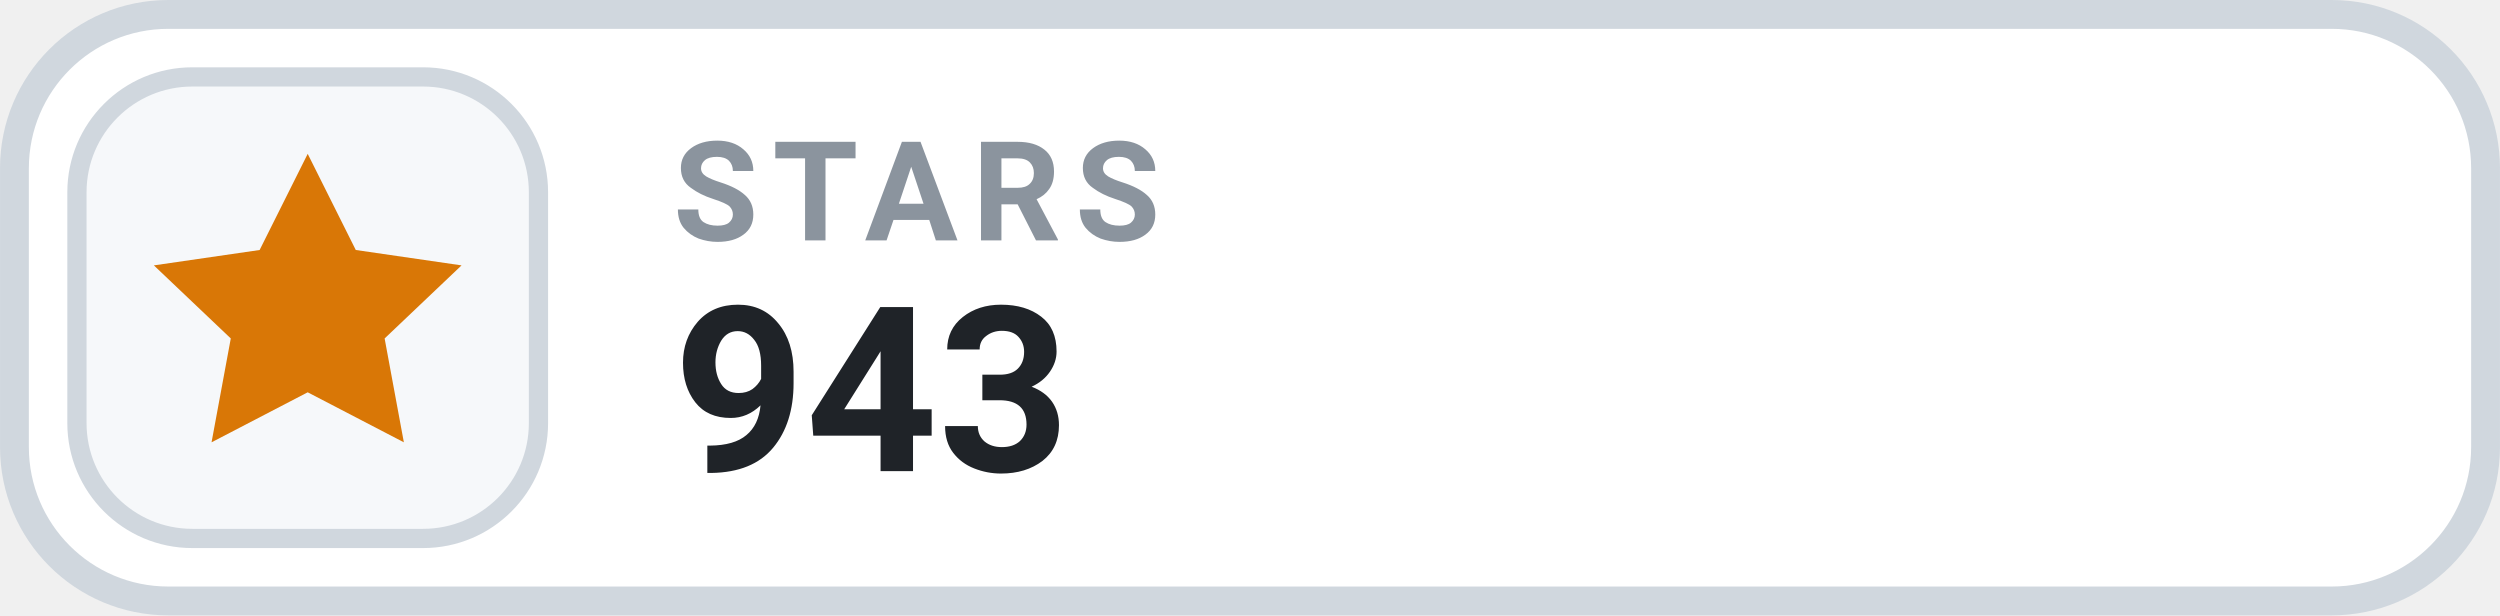
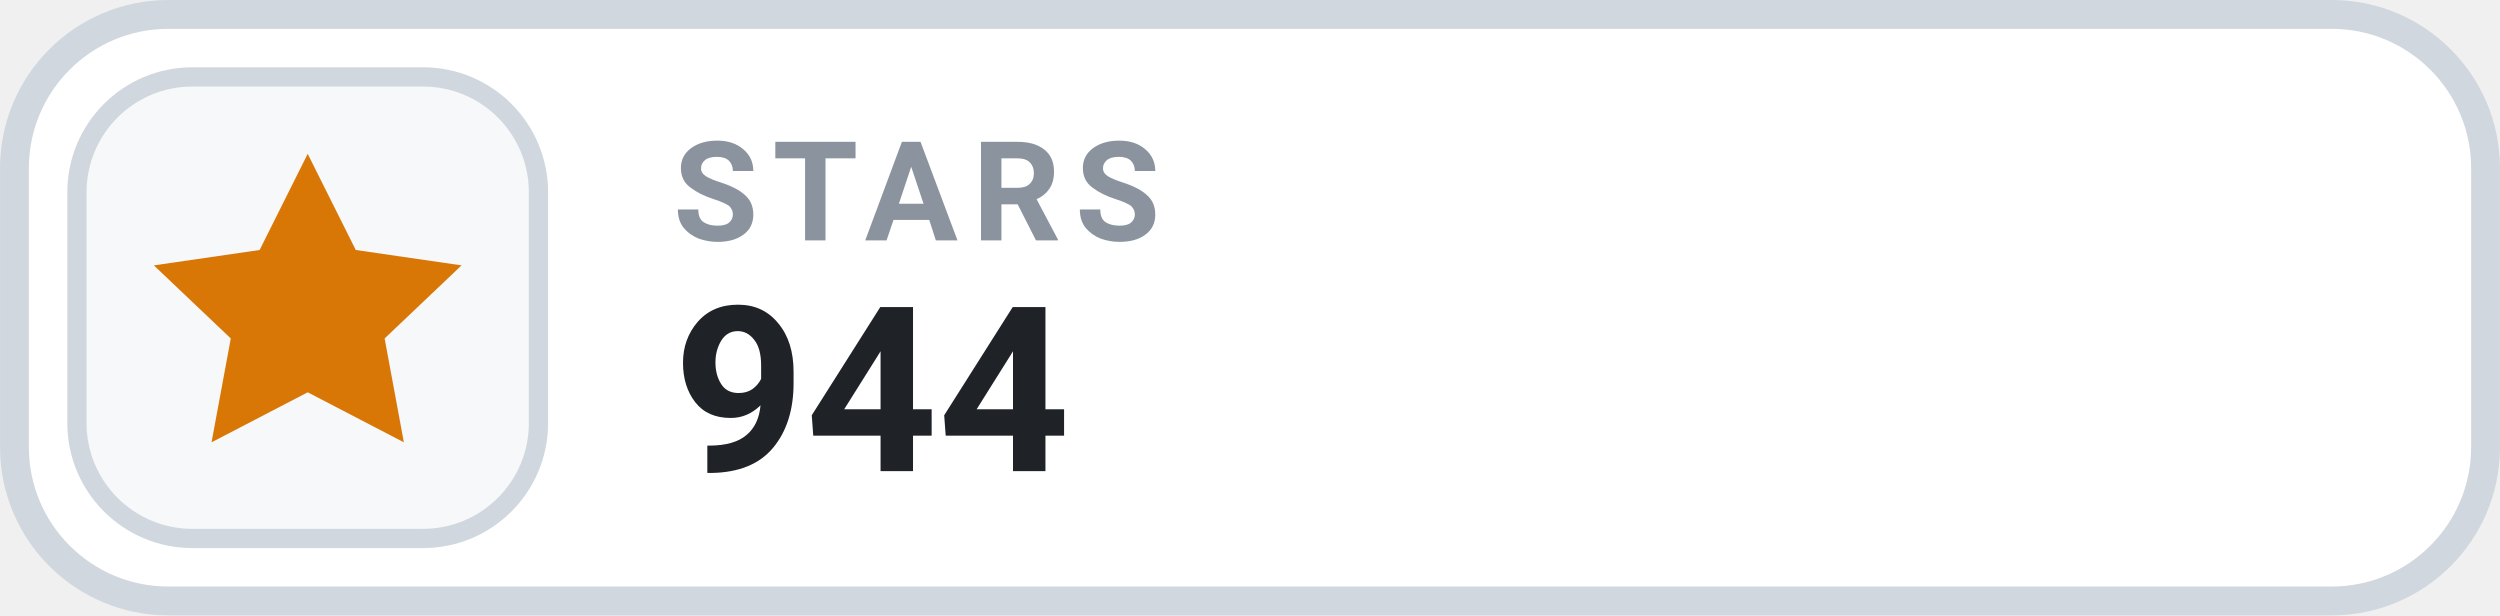
- <svg xmlns="http://www.w3.org/2000/svg" width="126" height="31.015" viewBox="0 0 130 32" role="img" aria-label="STARS 943">
+ <svg xmlns="http://www.w3.org/2000/svg" width="126" height="31.015" viewBox="0 0 130 32" role="img" aria-label="STARS 944">
  <rect x=".75" y=".75" width="128.5" height="30.5" rx="8" fill="#FFFFFF" stroke="#D0D7DE" stroke-width="1.5" />
  <rect x="4" y="4" width="24" height="24" rx="6" fill="#F6F8FA" stroke="#D0D7DE" stroke-width="1" />
  <g transform="translate(16 16)" style="color:#D97706;">
    <path d="M0 -8 l2.5 5 5.5 .8 -4 3.8 1 5.4 -5 -2.6 -5 2.6 1 -5.4 -4 -3.8 5.5 -.8 Z" fill="currentColor" />
  </g>
  <text x="35" y="12.5" fill="#8B949E" font-family="-apple-system,BlinkMacSystemFont,'Segoe UI',Roboto,Helvetica,Arial,sans-serif" font-size="7.2" font-weight="700" letter-spacing=".75">STARS</text>
-   <text x="35" y="24.5" fill="#1F2328" font-family="-apple-system,BlinkMacSystemFont,'Segoe UI',Roboto,Helvetica,Arial,sans-serif" font-size="12" font-weight="700">943</text>
+   <text x="35" y="24.5" fill="#1F2328" font-family="-apple-system,BlinkMacSystemFont,'Segoe UI',Roboto,Helvetica,Arial,sans-serif" font-size="12" font-weight="700">944</text>
</svg>
